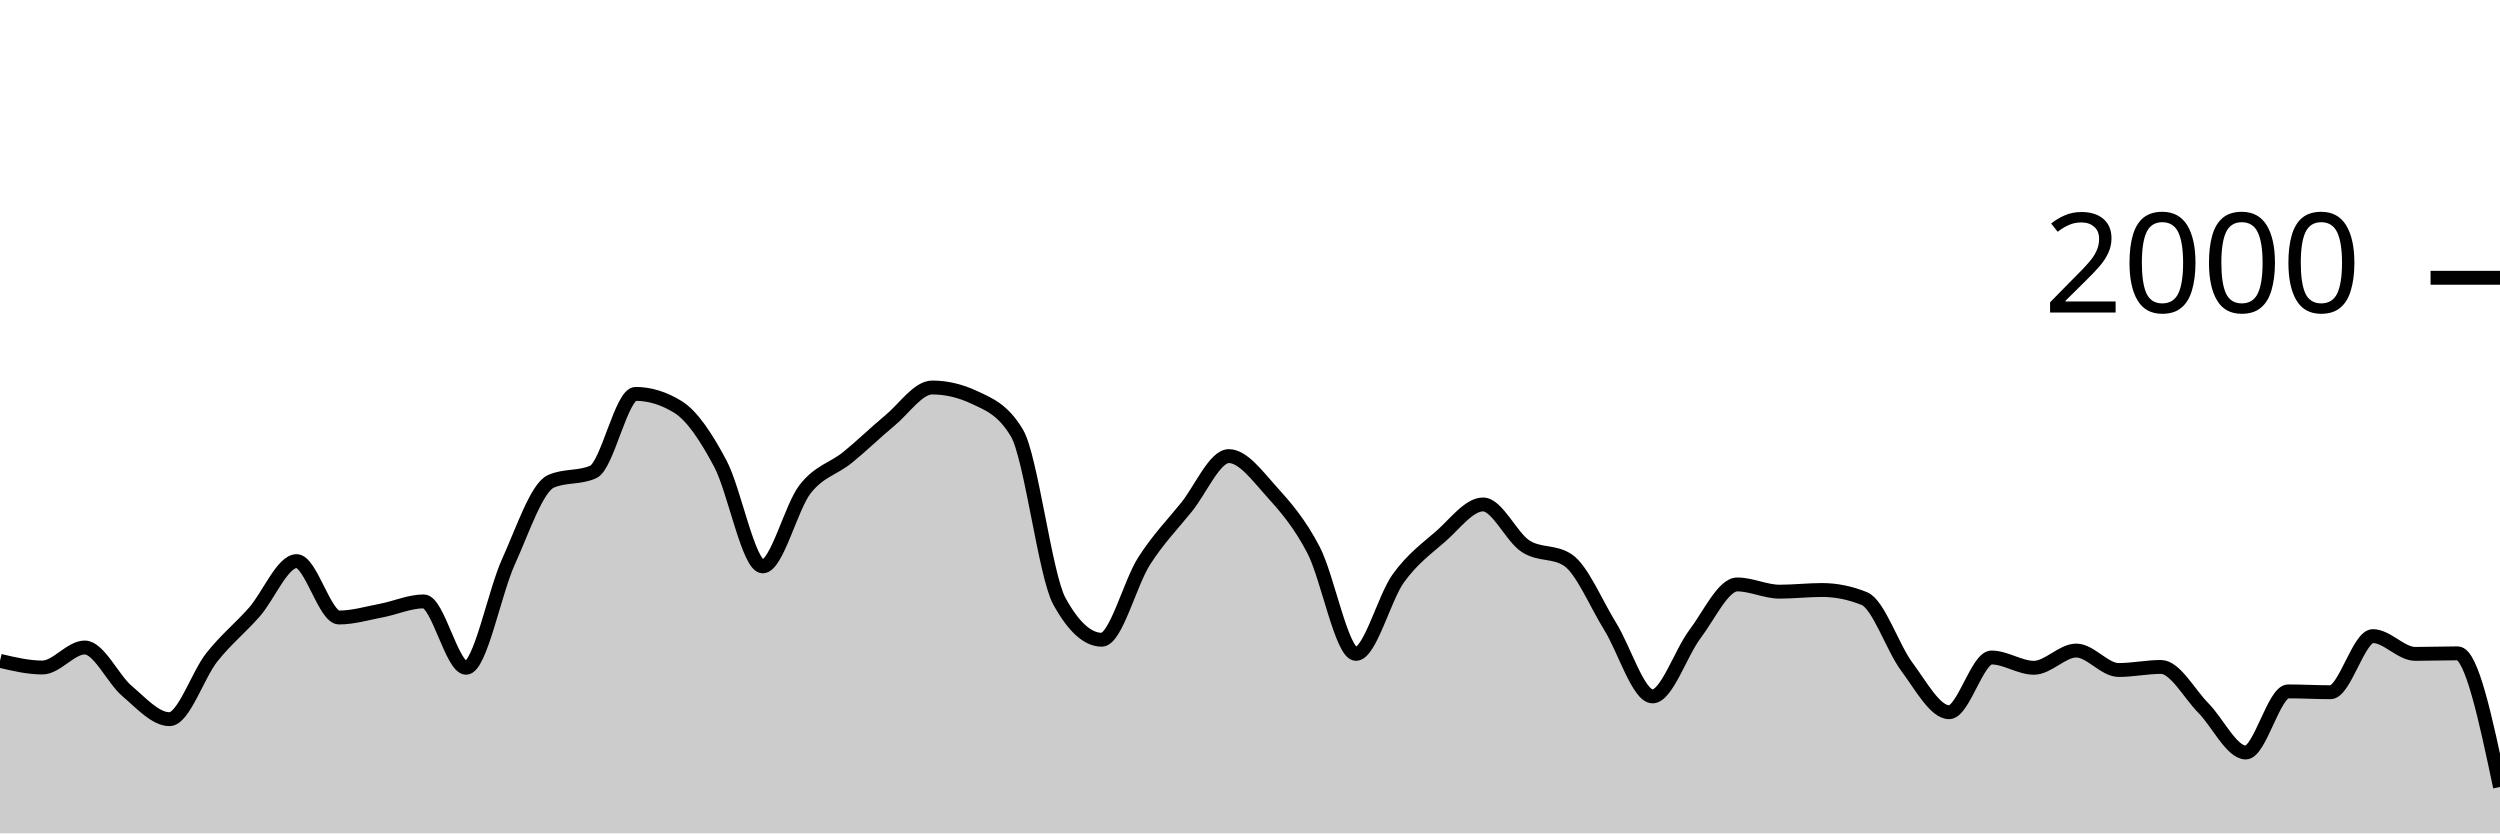
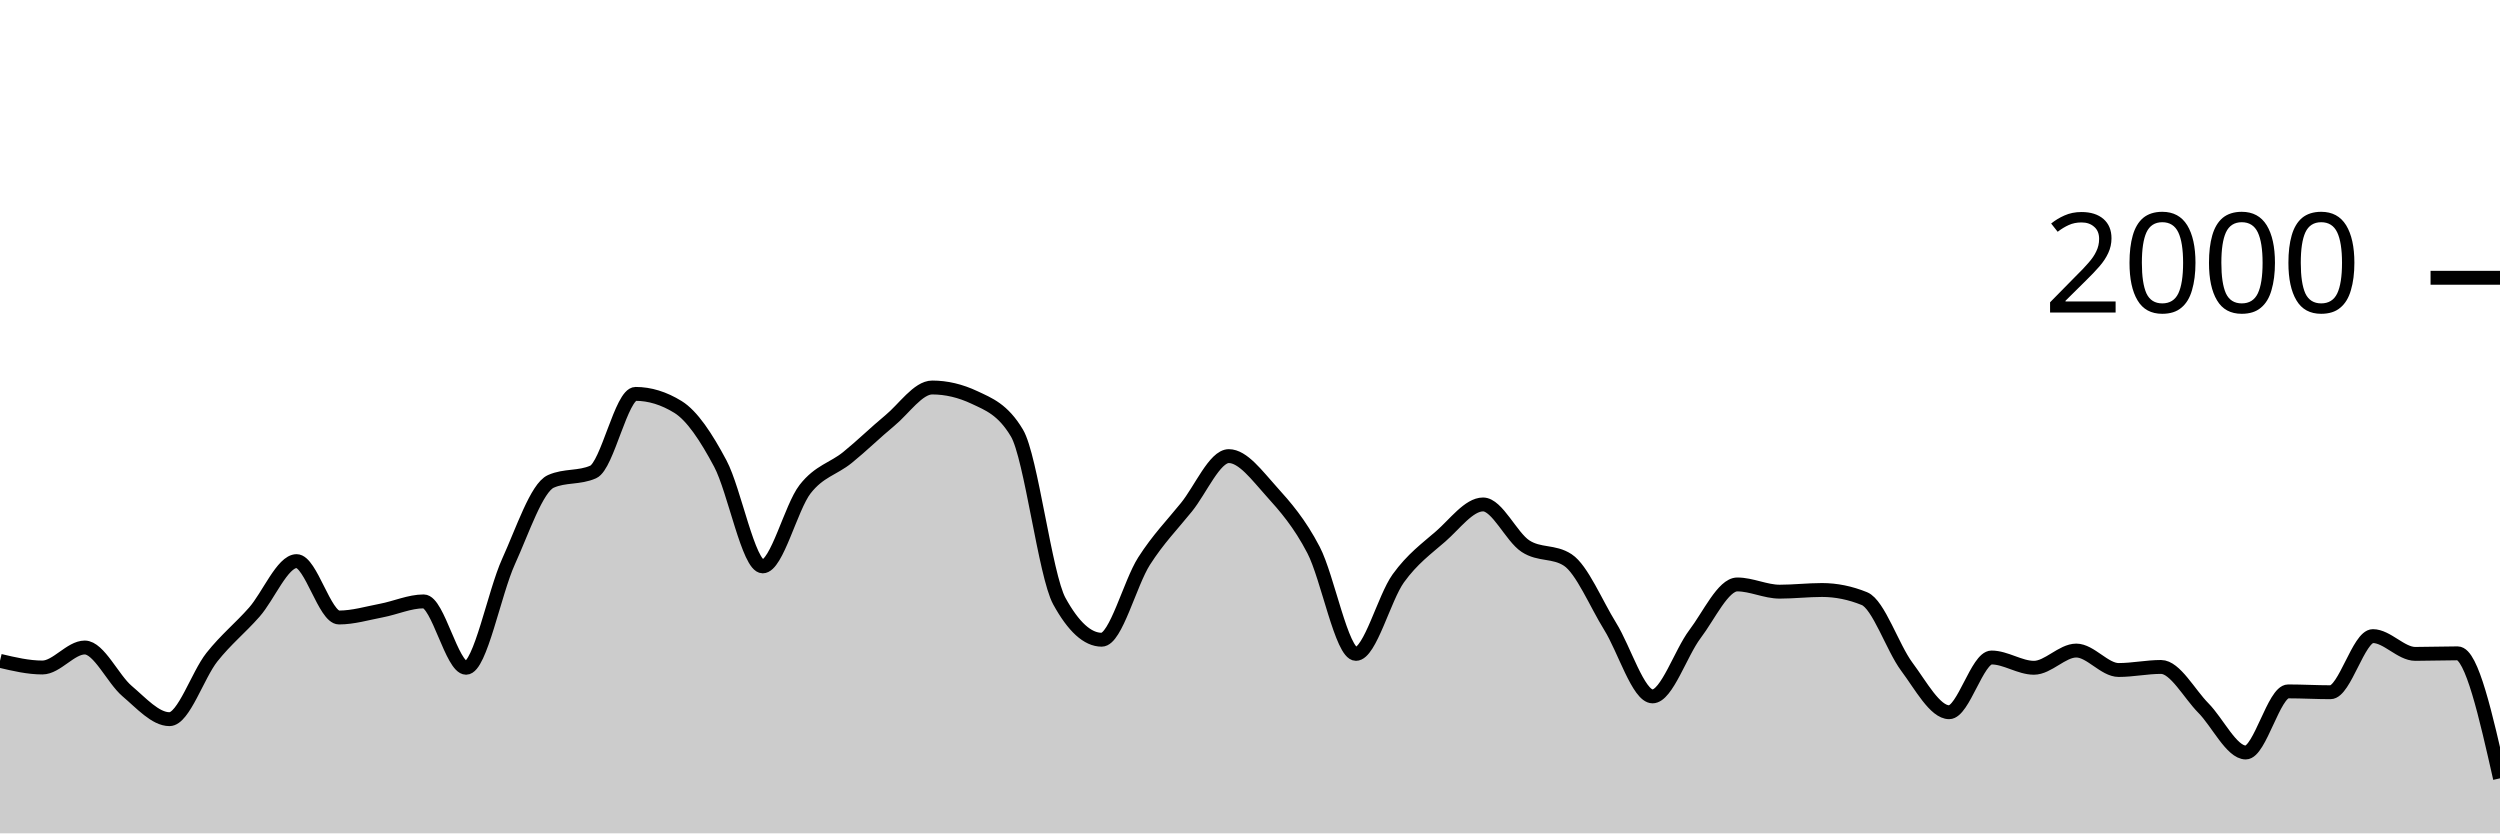
<svg xmlns="http://www.w3.org/2000/svg" viewBox="0 0 180 60">
  <g transform="translate(0,20)">
-     <path class="area" fill="rgba(0, 0, 0, 0.2)" d="M0,27.58C1.017,27.82,2.034,28.06,3.051,28.06C4.068,28.06,5.085,26.62,6.102,26.62C7.119,26.62,8.136,28.9,9.153,29.76C10.169,30.62,11.186,31.78,12.203,31.78C13.22,31.78,14.237,28.603,15.254,27.32C16.271,26.037,17.288,25.233,18.305,24.08C19.322,22.927,20.339,20.4,21.356,20.4C22.373,20.4,23.39,24.46,24.407,24.46C25.424,24.46,26.441,24.153,27.458,23.96C28.475,23.767,29.492,23.3,30.508,23.3C31.525,23.3,32.542,28.08,33.559,28.08C34.576,28.08,35.593,22.677,36.61,20.44C37.627,18.203,38.644,15.113,39.661,14.66C40.678,14.207,41.695,14.433,42.712,13.98C43.729,13.527,44.746,8.36,45.763,8.36C46.78,8.36,47.797,8.673,48.814,9.3C49.831,9.927,50.847,11.467,51.864,13.38C52.881,15.293,53.898,20.78,54.915,20.78C55.932,20.78,56.949,16.527,57.966,15.22C58.983,13.913,60,13.763,61.017,12.94C62.034,12.117,63.051,11.12,64.068,10.28C65.085,9.44,66.102,7.9,67.119,7.9C68.136,7.9,69.153,8.14,70.169,8.62C71.186,9.1,72.203,9.473,73.22,11.18C74.237,12.887,75.254,21.427,76.271,23.28C77.288,25.133,78.305,26.06,79.322,26.06C80.339,26.06,81.356,21.99,82.373,20.4C83.39,18.81,84.407,17.78,85.424,16.52C86.441,15.26,87.458,12.84,88.475,12.84C89.492,12.84,90.508,14.233,91.525,15.36C92.542,16.487,93.559,17.647,94.576,19.6C95.593,21.553,96.61,27.08,97.627,27.08C98.644,27.08,99.661,23.05,100.678,21.64C101.695,20.23,102.712,19.507,103.729,18.62C104.746,17.733,105.763,16.32,106.78,16.32C107.797,16.32,108.814,18.653,109.831,19.32C110.847,19.987,111.864,19.653,112.881,20.32C113.898,20.987,114.915,23.463,115.932,25.1C116.949,26.737,117.966,30.14,118.983,30.14C120,30.14,121.017,27.003,122.034,25.66C123.051,24.317,124.068,22.08,125.085,22.08C126.102,22.08,127.119,22.6,128.136,22.6C129.153,22.6,130.169,22.48,131.186,22.48C132.203,22.48,133.22,22.687,134.237,23.1C135.254,23.513,136.271,26.637,137.288,28C138.305,29.363,139.322,31.28,140.339,31.28C141.356,31.28,142.373,27.34,143.39,27.34C144.407,27.34,145.424,28.08,146.441,28.08C147.458,28.08,148.475,26.84,149.492,26.84C150.508,26.84,151.525,28.24,152.542,28.24C153.559,28.24,154.576,28.02,155.593,28.02C156.61,28.02,157.627,29.953,158.644,30.98C159.661,32.007,160.678,34.18,161.695,34.18C162.712,34.18,163.729,29.78,164.746,29.78C165.763,29.78,166.78,29.84,167.797,29.84C168.814,29.84,169.831,25.8,170.847,25.8C171.864,25.8,172.881,27.08,173.898,27.08C174.915,27.08,175.932,27.04,176.949,27.04C177.966,27.04,178.983,31.85,180,36.66L180,40C178.983,40,177.966,40,176.949,40C175.932,40,174.915,40,173.898,40C172.881,40,171.864,40,170.847,40C169.831,40,168.814,40,167.797,40C166.78,40,165.763,40,164.746,40C163.729,40,162.712,40,161.695,40C160.678,40,159.661,40,158.644,40C157.627,40,156.61,40,155.593,40C154.576,40,153.559,40,152.542,40C151.525,40,150.508,40,149.492,40C148.475,40,147.458,40,146.441,40C145.424,40,144.407,40,143.39,40C142.373,40,141.356,40,140.339,40C139.322,40,138.305,40,137.288,40C136.271,40,135.254,40,134.237,40C133.22,40,132.203,40,131.186,40C130.169,40,129.153,40,128.136,40C127.119,40,126.102,40,125.085,40C124.068,40,123.051,40,122.034,40C121.017,40,120,40,118.983,40C117.966,40,116.949,40,115.932,40C114.915,40,113.898,40,112.881,40C111.864,40,110.847,40,109.831,40C108.814,40,107.797,40,106.78,40C105.763,40,104.746,40,103.729,40C102.712,40,101.695,40,100.678,40C99.661,40,98.644,40,97.627,40C96.61,40,95.593,40,94.576,40C93.559,40,92.542,40,91.525,40C90.508,40,89.492,40,88.475,40C87.458,40,86.441,40,85.424,40C84.407,40,83.39,40,82.373,40C81.356,40,80.339,40,79.322,40C78.305,40,77.288,40,76.271,40C75.254,40,74.237,40,73.22,40C72.203,40,71.186,40,70.169,40C69.153,40,68.136,40,67.119,40C66.102,40,65.085,40,64.068,40C63.051,40,62.034,40,61.017,40C60,40,58.983,40,57.966,40C56.949,40,55.932,40,54.915,40C53.898,40,52.881,40,51.864,40C50.847,40,49.831,40,48.814,40C47.797,40,46.78,40,45.763,40C44.746,40,43.729,40,42.712,40C41.695,40,40.678,40,39.661,40C38.644,40,37.627,40,36.61,40C35.593,40,34.576,40,33.559,40C32.542,40,31.525,40,30.508,40C29.492,40,28.475,40,27.458,40C26.441,40,25.424,40,24.407,40C23.39,40,22.373,40,21.356,40C20.339,40,19.322,40,18.305,40C17.288,40,16.271,40,15.254,40C14.237,40,13.22,40,12.203,40C11.186,40,10.169,40,9.153,40C8.136,40,7.119,40,6.102,40C5.085,40,4.068,40,3.051,40C2.034,40,1.017,40,0,40Z" />
-     <path class="line" stroke="black" fill="none" d="M0,27.58C1.017,27.82,2.034,28.06,3.051,28.06C4.068,28.06,5.085,26.62,6.102,26.62C7.119,26.62,8.136,28.9,9.153,29.76C10.169,30.62,11.186,31.78,12.203,31.78C13.22,31.78,14.237,28.603,15.254,27.32C16.271,26.037,17.288,25.233,18.305,24.08C19.322,22.927,20.339,20.4,21.356,20.4C22.373,20.4,23.39,24.46,24.407,24.46C25.424,24.46,26.441,24.153,27.458,23.96C28.475,23.767,29.492,23.3,30.508,23.3C31.525,23.3,32.542,28.08,33.559,28.08C34.576,28.08,35.593,22.677,36.61,20.44C37.627,18.203,38.644,15.113,39.661,14.66C40.678,14.207,41.695,14.433,42.712,13.98C43.729,13.527,44.746,8.36,45.763,8.36C46.78,8.36,47.797,8.673,48.814,9.3C49.831,9.927,50.847,11.467,51.864,13.38C52.881,15.293,53.898,20.78,54.915,20.78C55.932,20.78,56.949,16.527,57.966,15.22C58.983,13.913,60,13.763,61.017,12.94C62.034,12.117,63.051,11.12,64.068,10.28C65.085,9.44,66.102,7.9,67.119,7.9C68.136,7.9,69.153,8.14,70.169,8.62C71.186,9.1,72.203,9.473,73.22,11.18C74.237,12.887,75.254,21.427,76.271,23.28C77.288,25.133,78.305,26.06,79.322,26.06C80.339,26.06,81.356,21.99,82.373,20.4C83.39,18.81,84.407,17.78,85.424,16.52C86.441,15.26,87.458,12.84,88.475,12.84C89.492,12.84,90.508,14.233,91.525,15.36C92.542,16.487,93.559,17.647,94.576,19.6C95.593,21.553,96.61,27.08,97.627,27.08C98.644,27.08,99.661,23.05,100.678,21.64C101.695,20.23,102.712,19.507,103.729,18.62C104.746,17.733,105.763,16.32,106.78,16.32C107.797,16.32,108.814,18.653,109.831,19.32C110.847,19.987,111.864,19.653,112.881,20.32C113.898,20.987,114.915,23.463,115.932,25.1C116.949,26.737,117.966,30.14,118.983,30.14C120,30.14,121.017,27.003,122.034,25.66C123.051,24.317,124.068,22.08,125.085,22.08C126.102,22.08,127.119,22.6,128.136,22.6C129.153,22.6,130.169,22.48,131.186,22.48C132.203,22.48,133.22,22.687,134.237,23.1C135.254,23.513,136.271,26.637,137.288,28C138.305,29.363,139.322,31.28,140.339,31.28C141.356,31.28,142.373,27.34,143.39,27.34C144.407,27.34,145.424,28.08,146.441,28.08C147.458,28.08,148.475,26.84,149.492,26.84C150.508,26.84,151.525,28.24,152.542,28.24C153.559,28.24,154.576,28.02,155.593,28.02C156.61,28.02,157.627,29.953,158.644,30.98C159.661,32.007,160.678,34.18,161.695,34.18C162.712,34.18,163.729,29.78,164.746,29.78C165.763,29.78,166.78,29.84,167.797,29.84C168.814,29.84,169.831,25.8,170.847,25.8C171.864,25.8,172.881,27.08,173.898,27.08C174.915,27.08,175.932,27.04,176.949,27.04C177.966,27.04,178.983,31.85,180,36.66" />
+     <path class="area" fill="rgba(0, 0, 0, 0.2)" d="M0,27.58C1.017,27.82,2.034,28.06,3.051,28.06C4.068,28.06,5.085,26.62,6.102,26.62C7.119,26.62,8.136,28.9,9.153,29.76C10.169,30.62,11.186,31.78,12.203,31.78C13.22,31.78,14.237,28.603,15.254,27.32C16.271,26.037,17.288,25.233,18.305,24.08C19.322,22.927,20.339,20.4,21.356,20.4C22.373,20.4,23.39,24.46,24.407,24.46C25.424,24.46,26.441,24.153,27.458,23.96C28.475,23.767,29.492,23.3,30.508,23.3C31.525,23.3,32.542,28.08,33.559,28.08C34.576,28.08,35.593,22.677,36.61,20.44C37.627,18.203,38.644,15.113,39.661,14.66C40.678,14.207,41.695,14.433,42.712,13.98C43.729,13.527,44.746,8.36,45.763,8.36C46.78,8.36,47.797,8.673,48.814,9.3C49.831,9.927,50.847,11.467,51.864,13.38C52.881,15.293,53.898,20.78,54.915,20.78C55.932,20.78,56.949,16.527,57.966,15.22C58.983,13.913,60,13.763,61.017,12.94C62.034,12.117,63.051,11.12,64.068,10.28C65.085,9.44,66.102,7.9,67.119,7.9C68.136,7.9,69.153,8.14,70.169,8.62C71.186,9.1,72.203,9.473,73.22,11.18C74.237,12.887,75.254,21.427,76.271,23.28C77.288,25.133,78.305,26.06,79.322,26.06C80.339,26.06,81.356,21.99,82.373,20.4C83.39,18.81,84.407,17.78,85.424,16.52C86.441,15.26,87.458,12.84,88.475,12.84C89.492,12.84,90.508,14.233,91.525,15.36C92.542,16.487,93.559,17.647,94.576,19.6C95.593,21.553,96.61,27.08,97.627,27.08C98.644,27.08,99.661,23.05,100.678,21.64C101.695,20.23,102.712,19.507,103.729,18.62C104.746,17.733,105.763,16.32,106.78,16.32C107.797,16.32,108.814,18.653,109.831,19.32C110.847,19.987,111.864,19.653,112.881,20.32C113.898,20.987,114.915,23.463,115.932,25.1C116.949,26.737,117.966,30.14,118.983,30.14C120,30.14,121.017,27.003,122.034,25.66C123.051,24.317,124.068,22.08,125.085,22.08C126.102,22.08,127.119,22.6,128.136,22.6C129.153,22.6,130.169,22.48,131.186,22.48C132.203,22.48,133.22,22.687,134.237,23.1C135.254,23.513,136.271,26.637,137.288,28C138.305,29.363,139.322,31.28,140.339,31.28C141.356,31.28,142.373,27.34,143.39,27.34C144.407,27.34,145.424,28.08,146.441,28.08C147.458,28.08,148.475,26.84,149.492,26.84C150.508,26.84,151.525,28.24,152.542,28.24C153.559,28.24,154.576,28.02,155.593,28.02C156.61,28.02,157.627,29.953,158.644,30.98C159.661,32.007,160.678,34.18,161.695,34.18C162.712,34.18,163.729,29.78,164.746,29.78C165.763,29.78,166.78,29.84,167.797,29.84C168.814,29.84,169.831,25.8,170.847,25.8C171.864,25.8,172.881,27.08,173.898,27.08C174.915,27.08,175.932,27.04,176.949,27.04C177.966,27.04,178.983,31.54,180,36.04L180,40C178.983,40,177.966,40,176.949,40C175.932,40,174.915,40,173.898,40C172.881,40,171.864,40,170.847,40C169.831,40,168.814,40,167.797,40C166.78,40,165.763,40,164.746,40C163.729,40,162.712,40,161.695,40C160.678,40,159.661,40,158.644,40C157.627,40,156.61,40,155.593,40C154.576,40,153.559,40,152.542,40C151.525,40,150.508,40,149.492,40C148.475,40,147.458,40,146.441,40C145.424,40,144.407,40,143.39,40C142.373,40,141.356,40,140.339,40C139.322,40,138.305,40,137.288,40C136.271,40,135.254,40,134.237,40C133.22,40,132.203,40,131.186,40C130.169,40,129.153,40,128.136,40C127.119,40,126.102,40,125.085,40C124.068,40,123.051,40,122.034,40C121.017,40,120,40,118.983,40C117.966,40,116.949,40,115.932,40C114.915,40,113.898,40,112.881,40C111.864,40,110.847,40,109.831,40C108.814,40,107.797,40,106.78,40C105.763,40,104.746,40,103.729,40C102.712,40,101.695,40,100.678,40C99.661,40,98.644,40,97.627,40C96.61,40,95.593,40,94.576,40C93.559,40,92.542,40,91.525,40C90.508,40,89.492,40,88.475,40C87.458,40,86.441,40,85.424,40C84.407,40,83.39,40,82.373,40C81.356,40,80.339,40,79.322,40C78.305,40,77.288,40,76.271,40C75.254,40,74.237,40,73.22,40C72.203,40,71.186,40,70.169,40C69.153,40,68.136,40,67.119,40C66.102,40,65.085,40,64.068,40C63.051,40,62.034,40,61.017,40C60,40,58.983,40,57.966,40C56.949,40,55.932,40,54.915,40C53.898,40,52.881,40,51.864,40C50.847,40,49.831,40,48.814,40C47.797,40,46.78,40,45.763,40C44.746,40,43.729,40,42.712,40C41.695,40,40.678,40,39.661,40C38.644,40,37.627,40,36.61,40C35.593,40,34.576,40,33.559,40C32.542,40,31.525,40,30.508,40C29.492,40,28.475,40,27.458,40C26.441,40,25.424,40,24.407,40C23.39,40,22.373,40,21.356,40C20.339,40,19.322,40,18.305,40C17.288,40,16.271,40,15.254,40C14.237,40,13.22,40,12.203,40C11.186,40,10.169,40,9.153,40C8.136,40,7.119,40,6.102,40C5.085,40,4.068,40,3.051,40C2.034,40,1.017,40,0,40Z" />
+     <path class="line" stroke="black" fill="none" d="M0,27.58C1.017,27.82,2.034,28.06,3.051,28.06C4.068,28.06,5.085,26.62,6.102,26.62C7.119,26.62,8.136,28.9,9.153,29.76C10.169,30.62,11.186,31.78,12.203,31.78C13.22,31.78,14.237,28.603,15.254,27.32C16.271,26.037,17.288,25.233,18.305,24.08C19.322,22.927,20.339,20.4,21.356,20.4C22.373,20.4,23.39,24.46,24.407,24.46C25.424,24.46,26.441,24.153,27.458,23.96C28.475,23.767,29.492,23.3,30.508,23.3C31.525,23.3,32.542,28.08,33.559,28.08C34.576,28.08,35.593,22.677,36.61,20.44C37.627,18.203,38.644,15.113,39.661,14.66C40.678,14.207,41.695,14.433,42.712,13.98C43.729,13.527,44.746,8.36,45.763,8.36C46.78,8.36,47.797,8.673,48.814,9.3C49.831,9.927,50.847,11.467,51.864,13.38C52.881,15.293,53.898,20.78,54.915,20.78C55.932,20.78,56.949,16.527,57.966,15.22C58.983,13.913,60,13.763,61.017,12.94C62.034,12.117,63.051,11.12,64.068,10.28C65.085,9.44,66.102,7.9,67.119,7.9C68.136,7.9,69.153,8.14,70.169,8.62C71.186,9.1,72.203,9.473,73.22,11.18C74.237,12.887,75.254,21.427,76.271,23.28C77.288,25.133,78.305,26.06,79.322,26.06C80.339,26.06,81.356,21.99,82.373,20.4C83.39,18.81,84.407,17.78,85.424,16.52C86.441,15.26,87.458,12.84,88.475,12.84C89.492,12.84,90.508,14.233,91.525,15.36C92.542,16.487,93.559,17.647,94.576,19.6C95.593,21.553,96.61,27.08,97.627,27.08C98.644,27.08,99.661,23.05,100.678,21.64C101.695,20.23,102.712,19.507,103.729,18.62C104.746,17.733,105.763,16.32,106.78,16.32C107.797,16.32,108.814,18.653,109.831,19.32C110.847,19.987,111.864,19.653,112.881,20.32C113.898,20.987,114.915,23.463,115.932,25.1C116.949,26.737,117.966,30.14,118.983,30.14C120,30.14,121.017,27.003,122.034,25.66C123.051,24.317,124.068,22.08,125.085,22.08C126.102,22.08,127.119,22.6,128.136,22.6C129.153,22.6,130.169,22.48,131.186,22.48C132.203,22.48,133.22,22.687,134.237,23.1C135.254,23.513,136.271,26.637,137.288,28C138.305,29.363,139.322,31.28,140.339,31.28C141.356,31.28,142.373,27.34,143.39,27.34C144.407,27.34,145.424,28.08,146.441,28.08C147.458,28.08,148.475,26.84,149.492,26.84C150.508,26.84,151.525,28.24,152.542,28.24C153.559,28.24,154.576,28.02,155.593,28.02C156.61,28.02,157.627,29.953,158.644,30.98C159.661,32.007,160.678,34.18,161.695,34.18C162.712,34.18,163.729,29.78,164.746,29.78C165.763,29.78,166.78,29.84,167.797,29.84C168.814,29.84,169.831,25.8,170.847,25.8C171.864,25.8,172.881,27.08,173.898,27.08C174.915,27.08,175.932,27.04,176.949,27.04C177.966,27.04,178.983,31.54,180,36.04" />
    <path class="axis-ceiling" stroke-width="1" stroke="black" fill="none" d="M175,0L180,0" />
    <text class="axis-ceiling-label" font-family="sans-serif" text-anchor="end" font-size="10px" x="170" y="2.5">2000</text>
  </g>
</svg>
